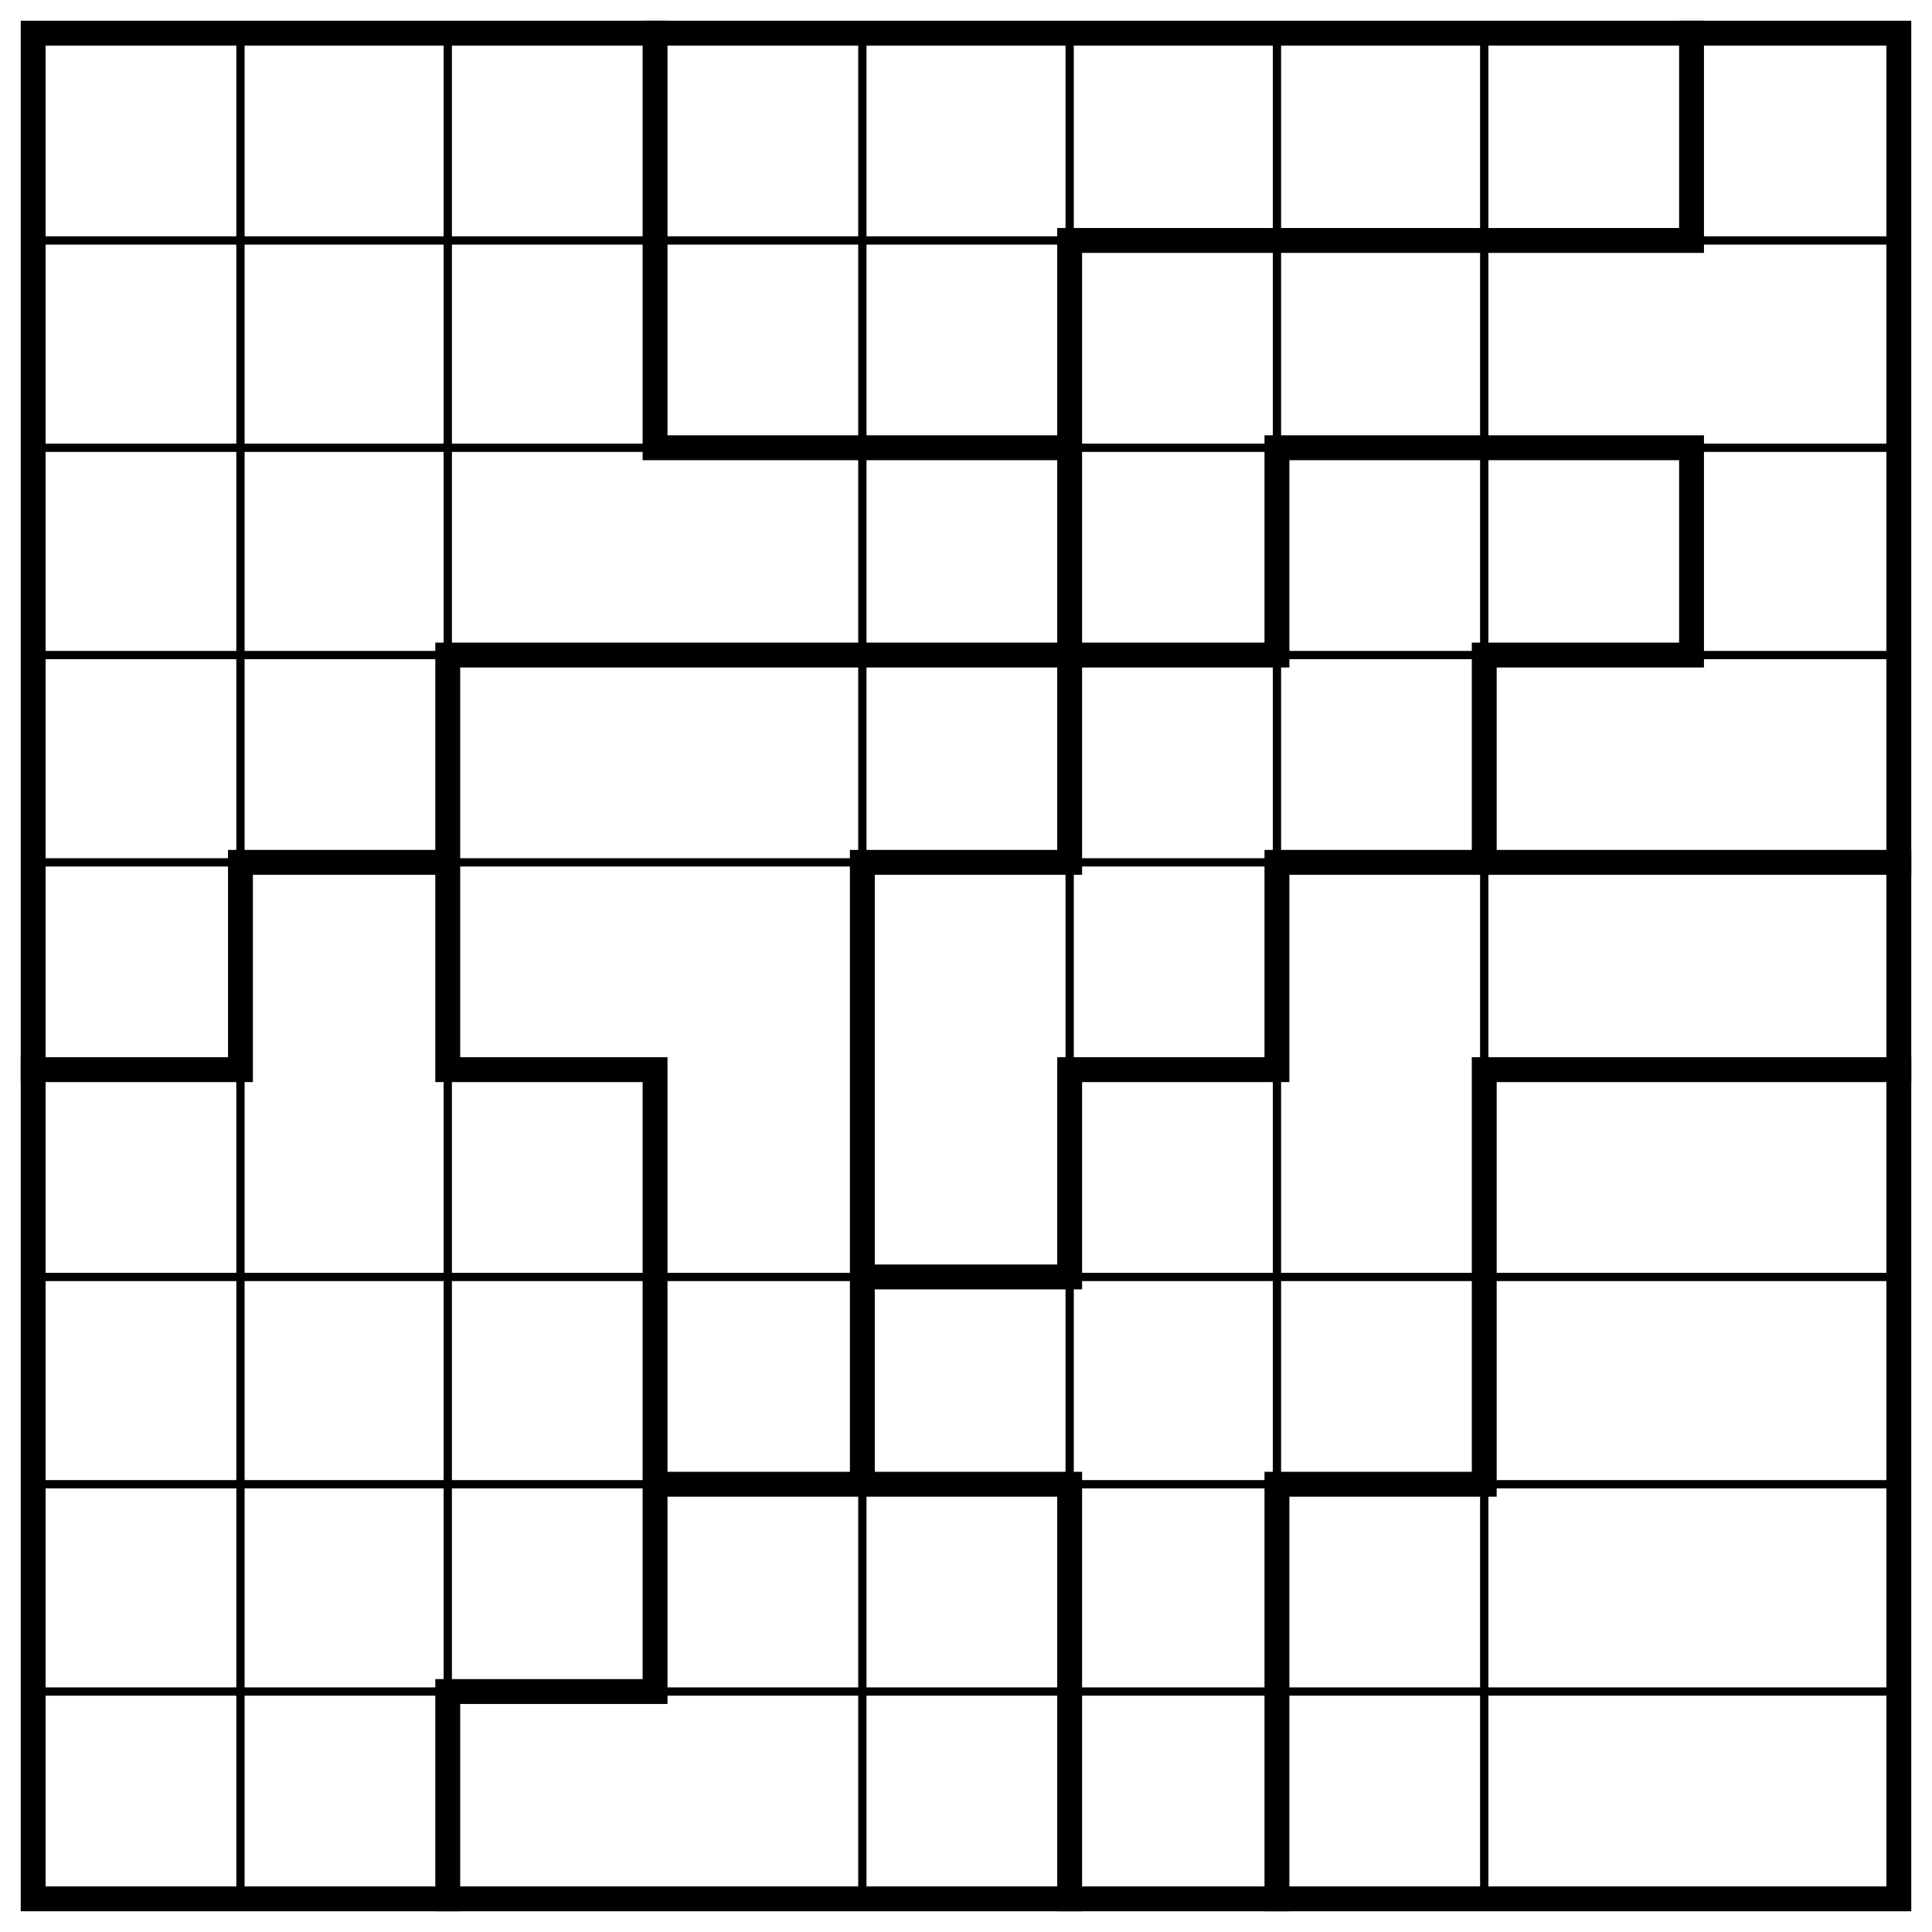
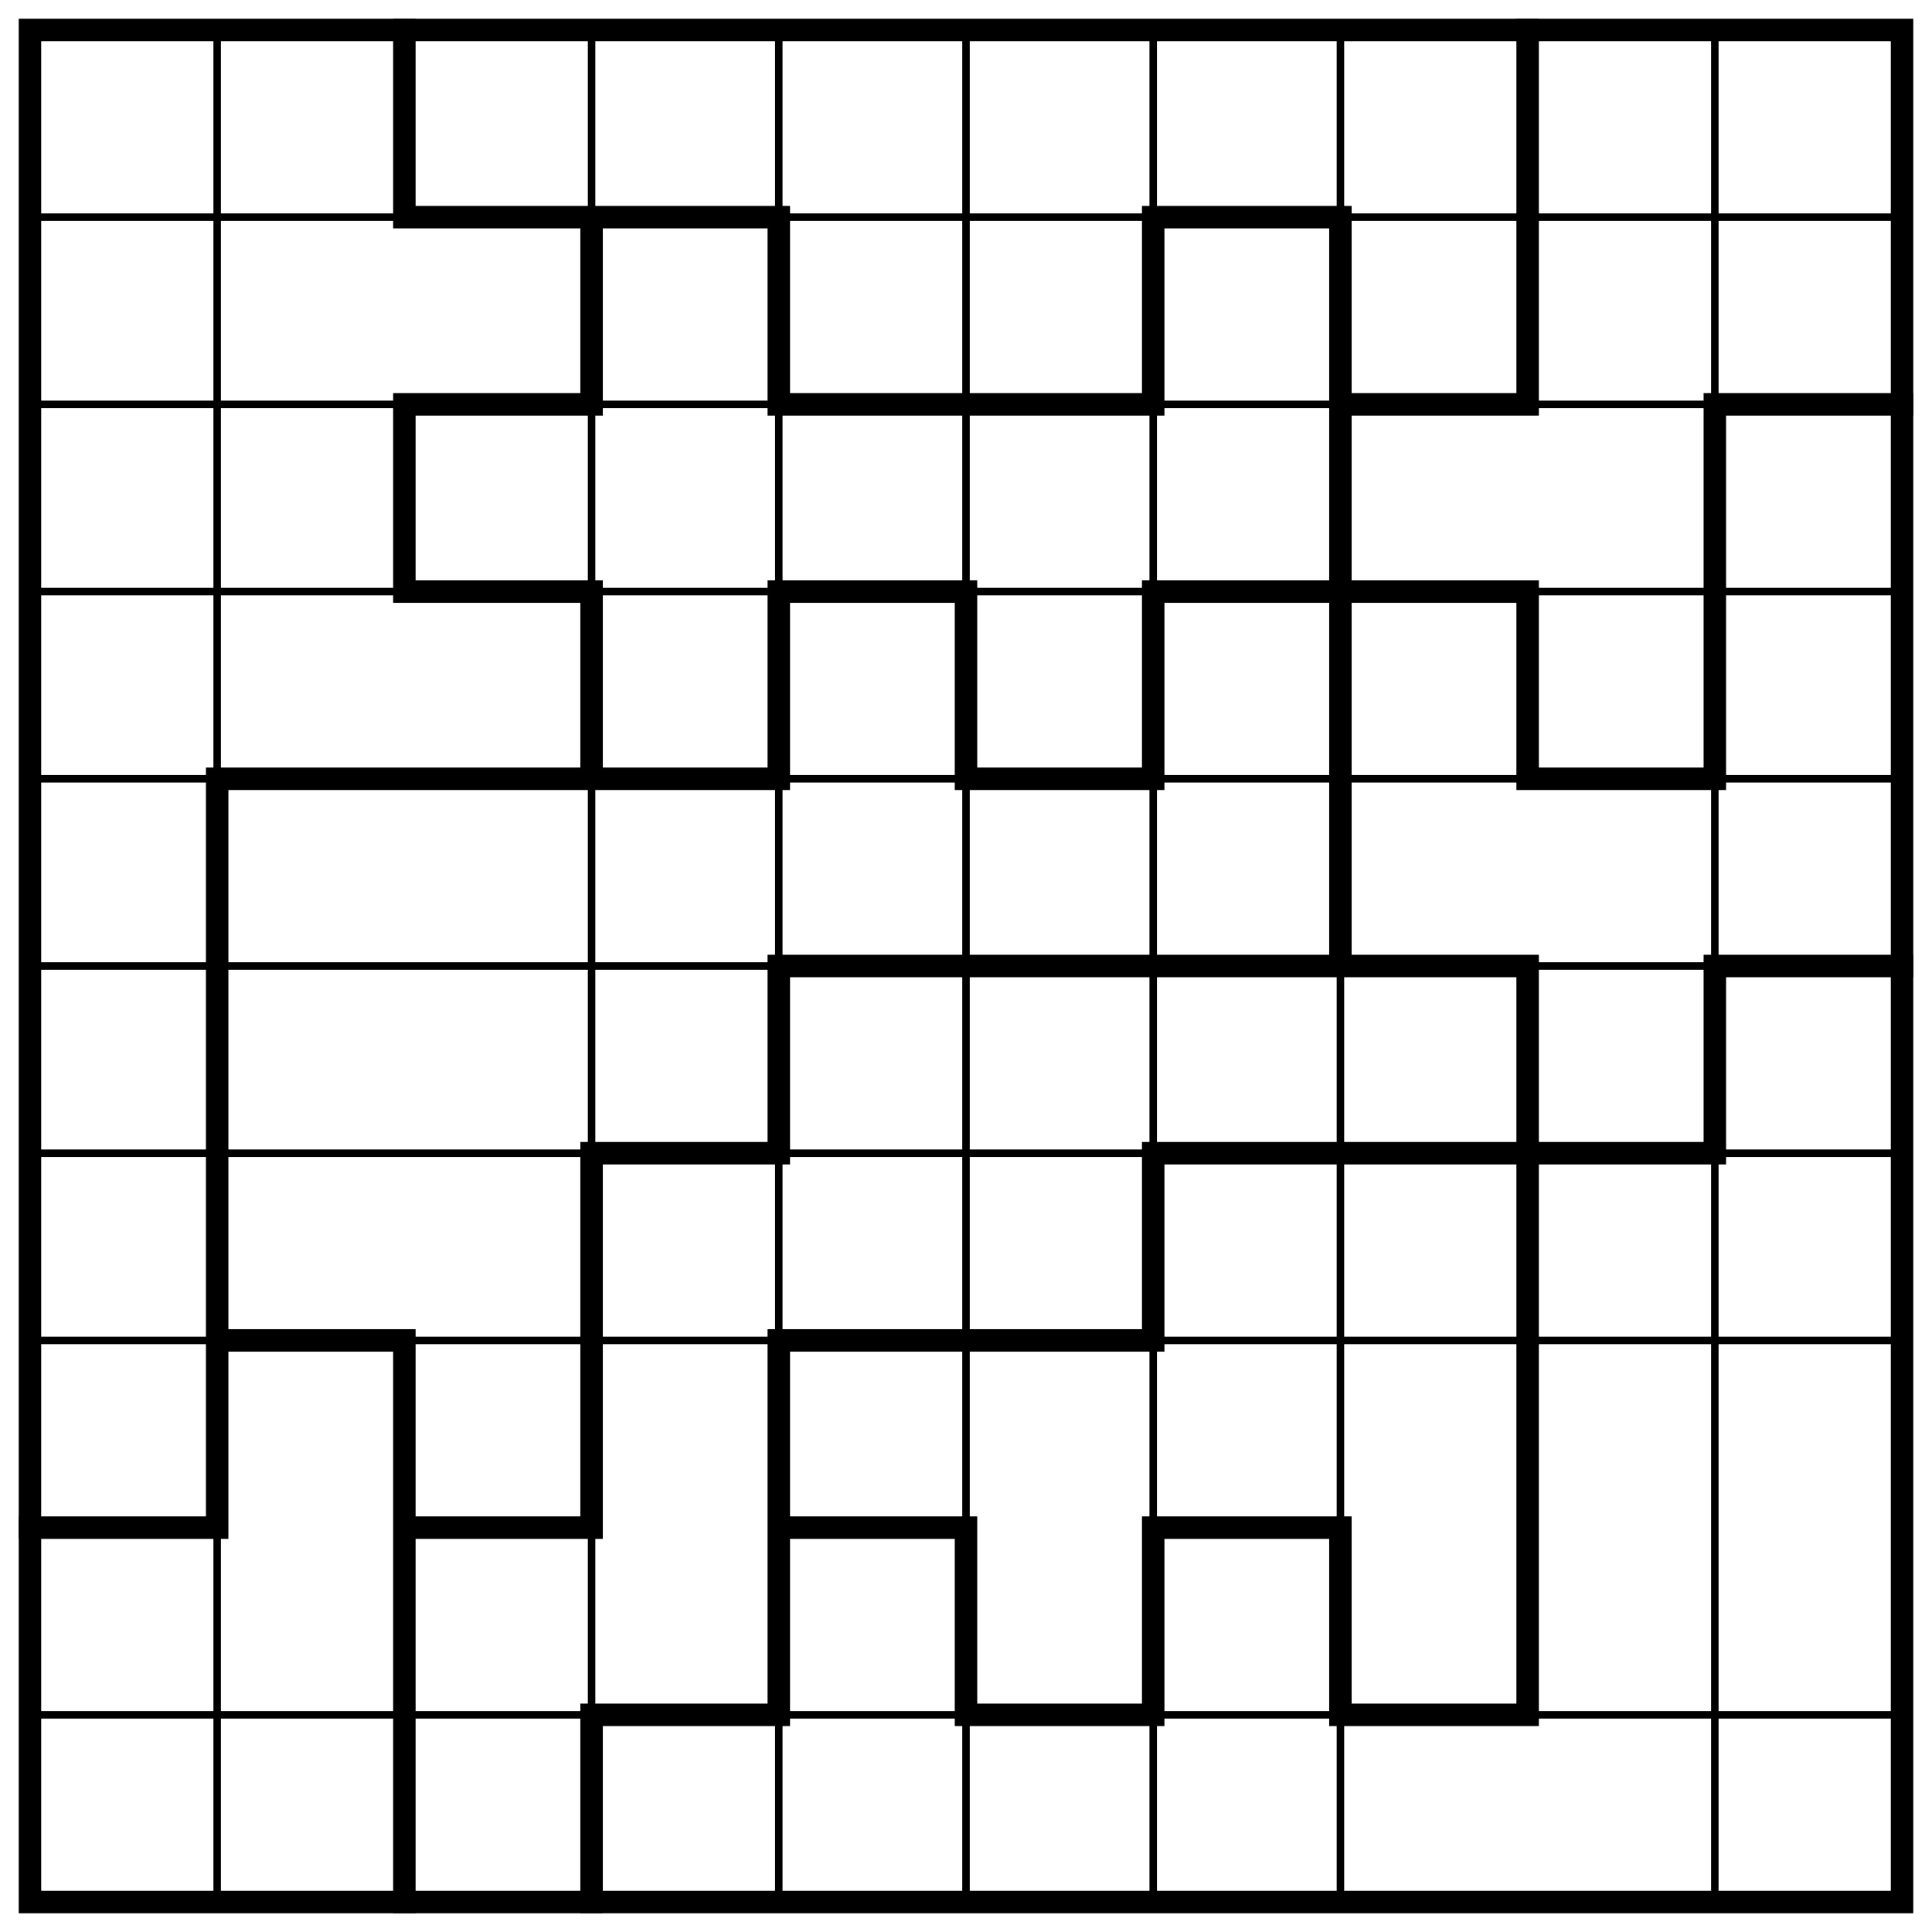
- <svg xmlns="http://www.w3.org/2000/svg" class="p" viewBox="0 0 932 932" preserveAspectRatio="xMidYMid meet" shape-rendering="geometricPrecision">
-   <path d="M16 116H916M16 216H916M16 316H916M16 416H916M16 616H916M16 716H916M16 816H916M116 16V916M216 16V916M416 16V916M516 16V916M616 16V916M716 16V916" fill="none" stroke="#000" stroke-width="4" stroke-linecap="square" />
-   <path d="M516 116H816M316 216H516M616 216H816M216 316H616M716 316H816M116 416H216M416 416H516M616 416H916M16 516H116M216 516H316M516 516H616M716 516H916M416 616H516M316 716H516M616 716H716M216 816H316M116 416V516M216 316V516M216 816V916M316 16V216M316 516V816M416 416V716M516 116V416M516 516V616M516 716V916M616 216V316M616 416V516M616 716V916M716 316V416M716 516V716M816 16V116M816 216V316" fill="none" stroke="#000" stroke-width="12" stroke-linecap="square" />
-   <rect x="16" y="16" width="900" height="900" fill="none" stroke="#000" stroke-width="12" />
+ <svg xmlns="http://www.w3.org/2000/svg" class="p" viewBox="0 0 1032 1032" preserveAspectRatio="xMidYMid meet" shape-rendering="geometricPrecision">
+   <path d="M16 116H1016M16 216H1016M16 316H1016M16 416H1016M16 516H1016M16 616H1016M16 716H1016M16 916H1016M116 16V1016M316 16V1016M416 16V1016M516 16V1016M616 16V1016M716 16V1016M916 16V1016" fill="none" stroke="#000" stroke-width="4" stroke-linecap="square" />
+   <path d="M216 116H416M616 116H716M216 216H316M416 216H616M716 216H816M916 216H1016M216 316H316M416 316H516M616 316H816M116 416H416M516 416H616M816 416H916M416 516H816M916 516H1016M316 616H416M616 616H916M116 716H216M416 716H616M16 816H116M216 816H316M416 816H516M616 816H716M316 916H416M516 916H616M716 916H816M116 416V816M216 16V116M216 216V316M216 716V1016M316 116V216M316 316V416M316 616V816M316 916V1016M416 116V216M416 316V416M416 516V616M416 716V916M516 316V416M516 816V916M616 116V216M616 316V416M616 616V716M616 816V916M716 116V516M716 816V916M816 16V216M816 316V416M816 516V916M916 216V416M916 516V616" fill="none" stroke="#000" stroke-width="12" stroke-linecap="square" />
+   <rect x="16" y="16" width="1000" height="1000" fill="none" stroke="#000" stroke-width="12" />
</svg>
